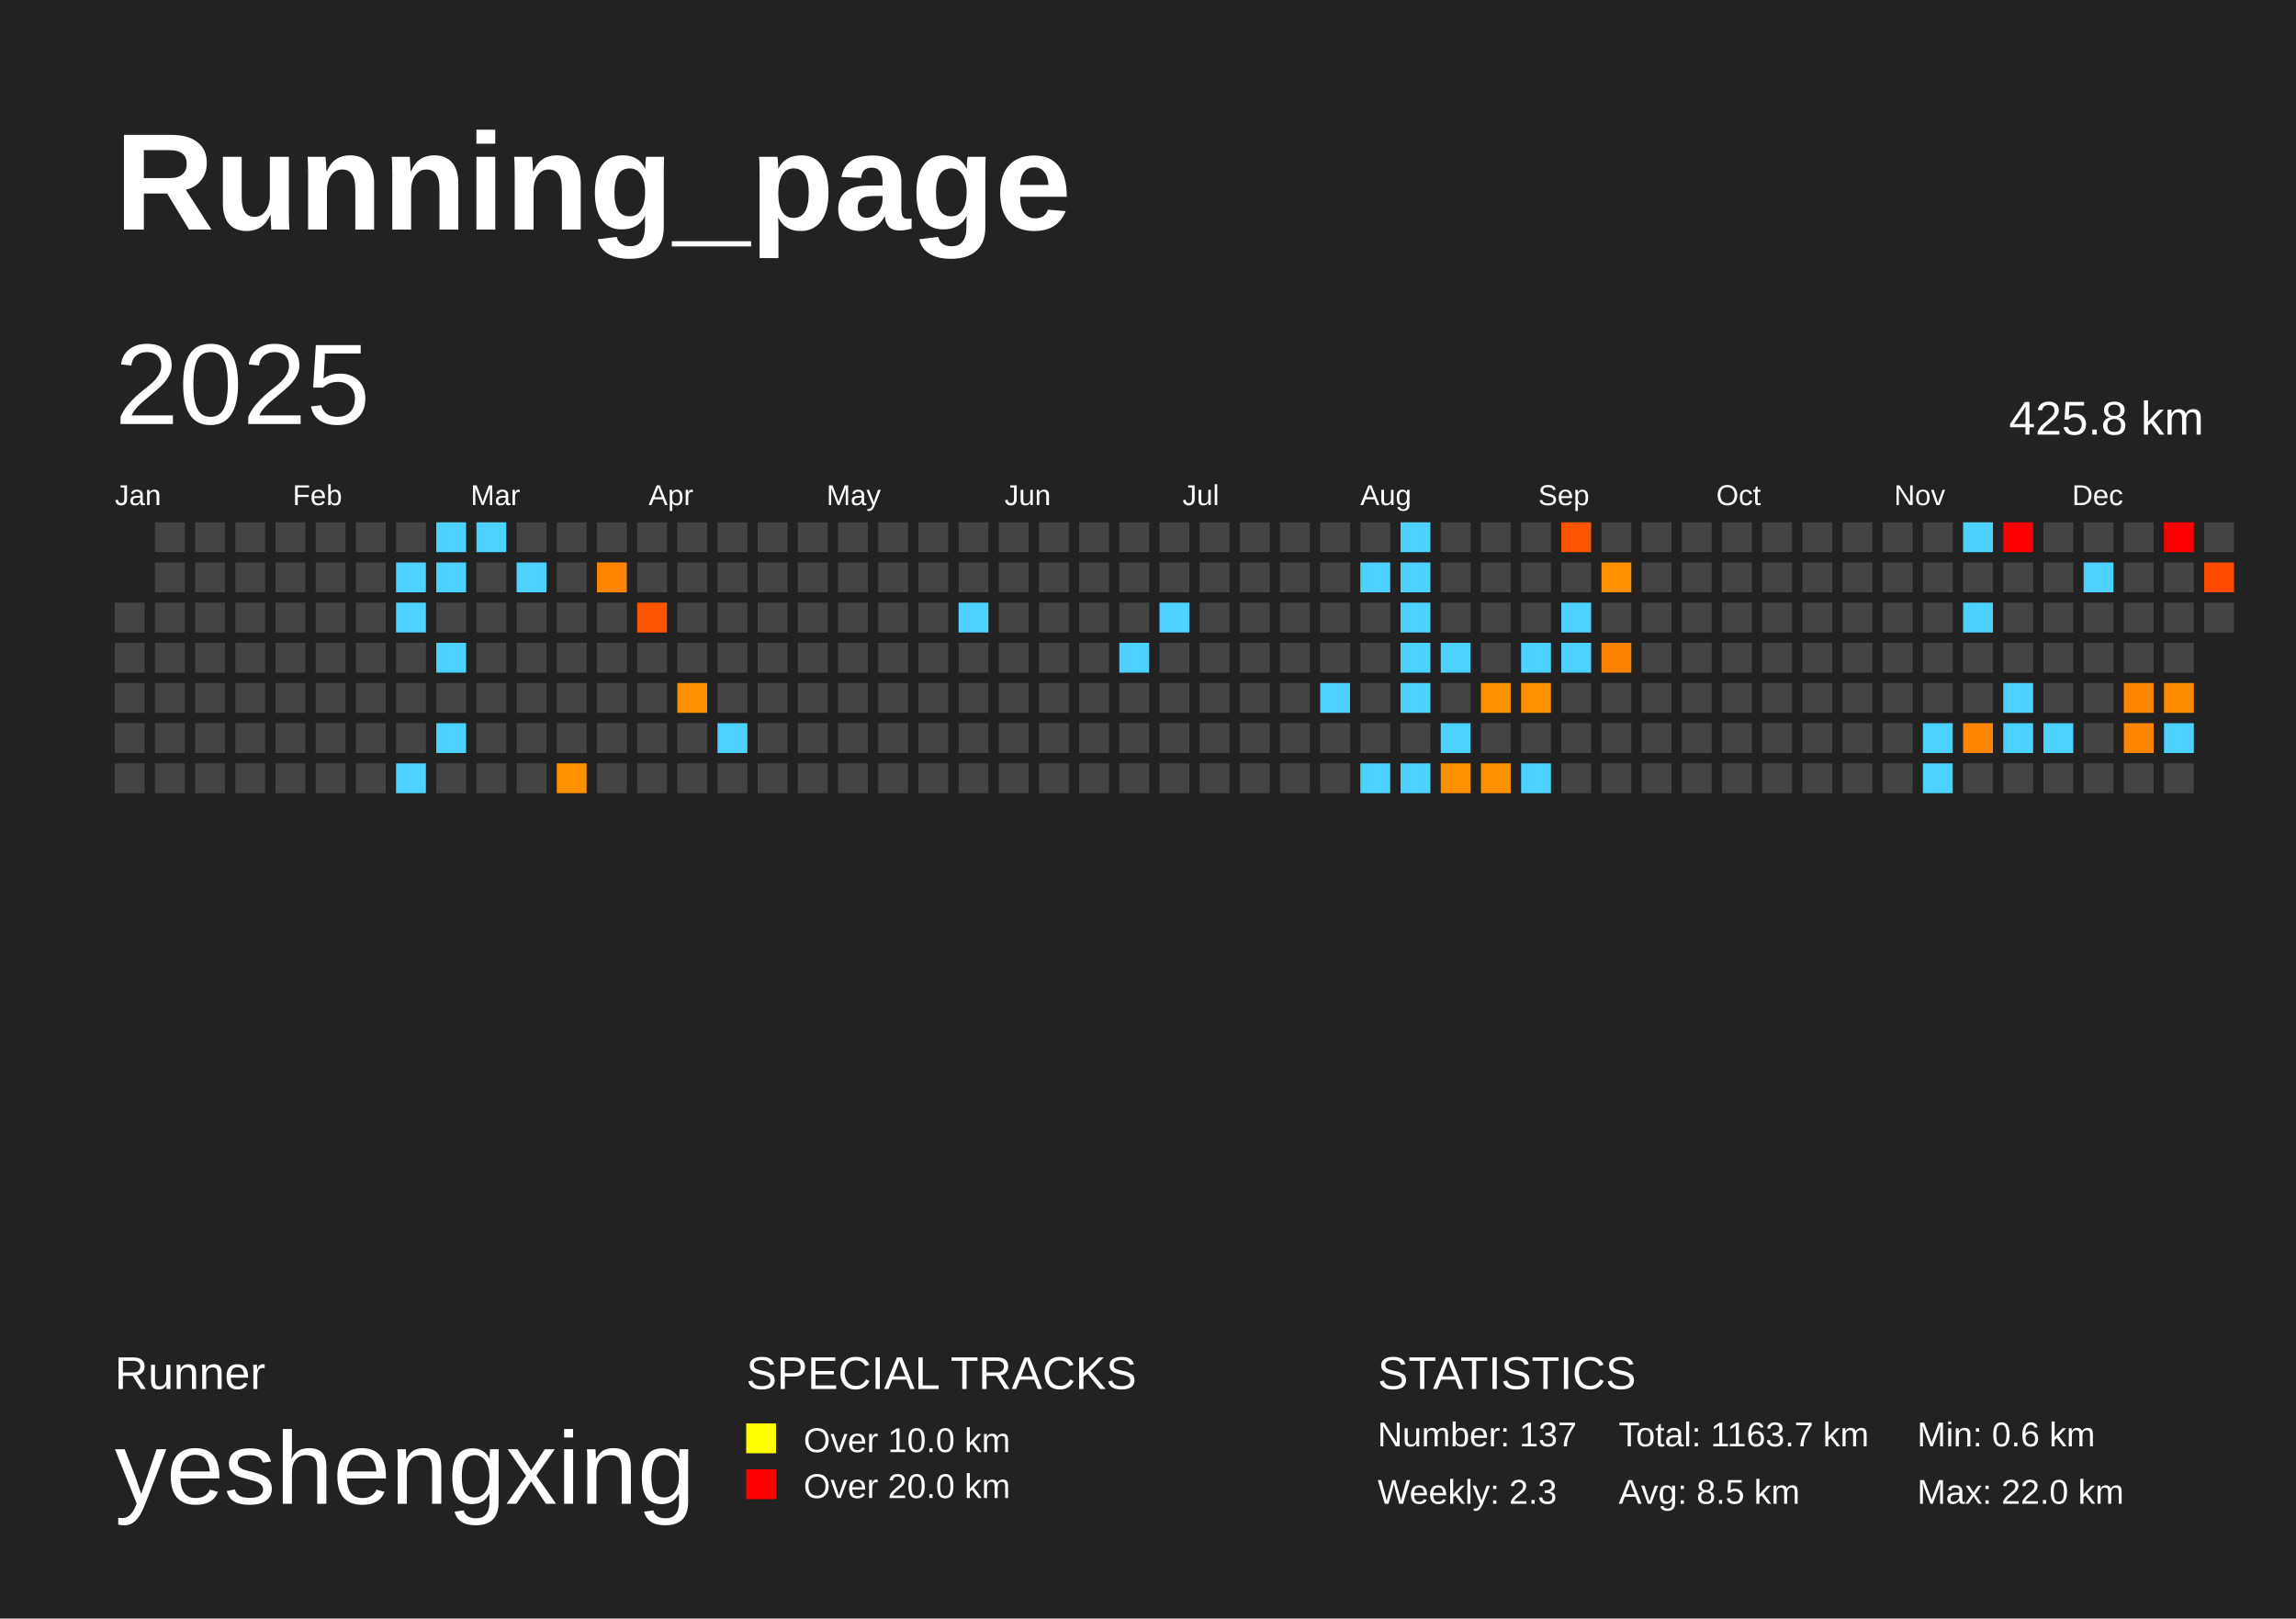
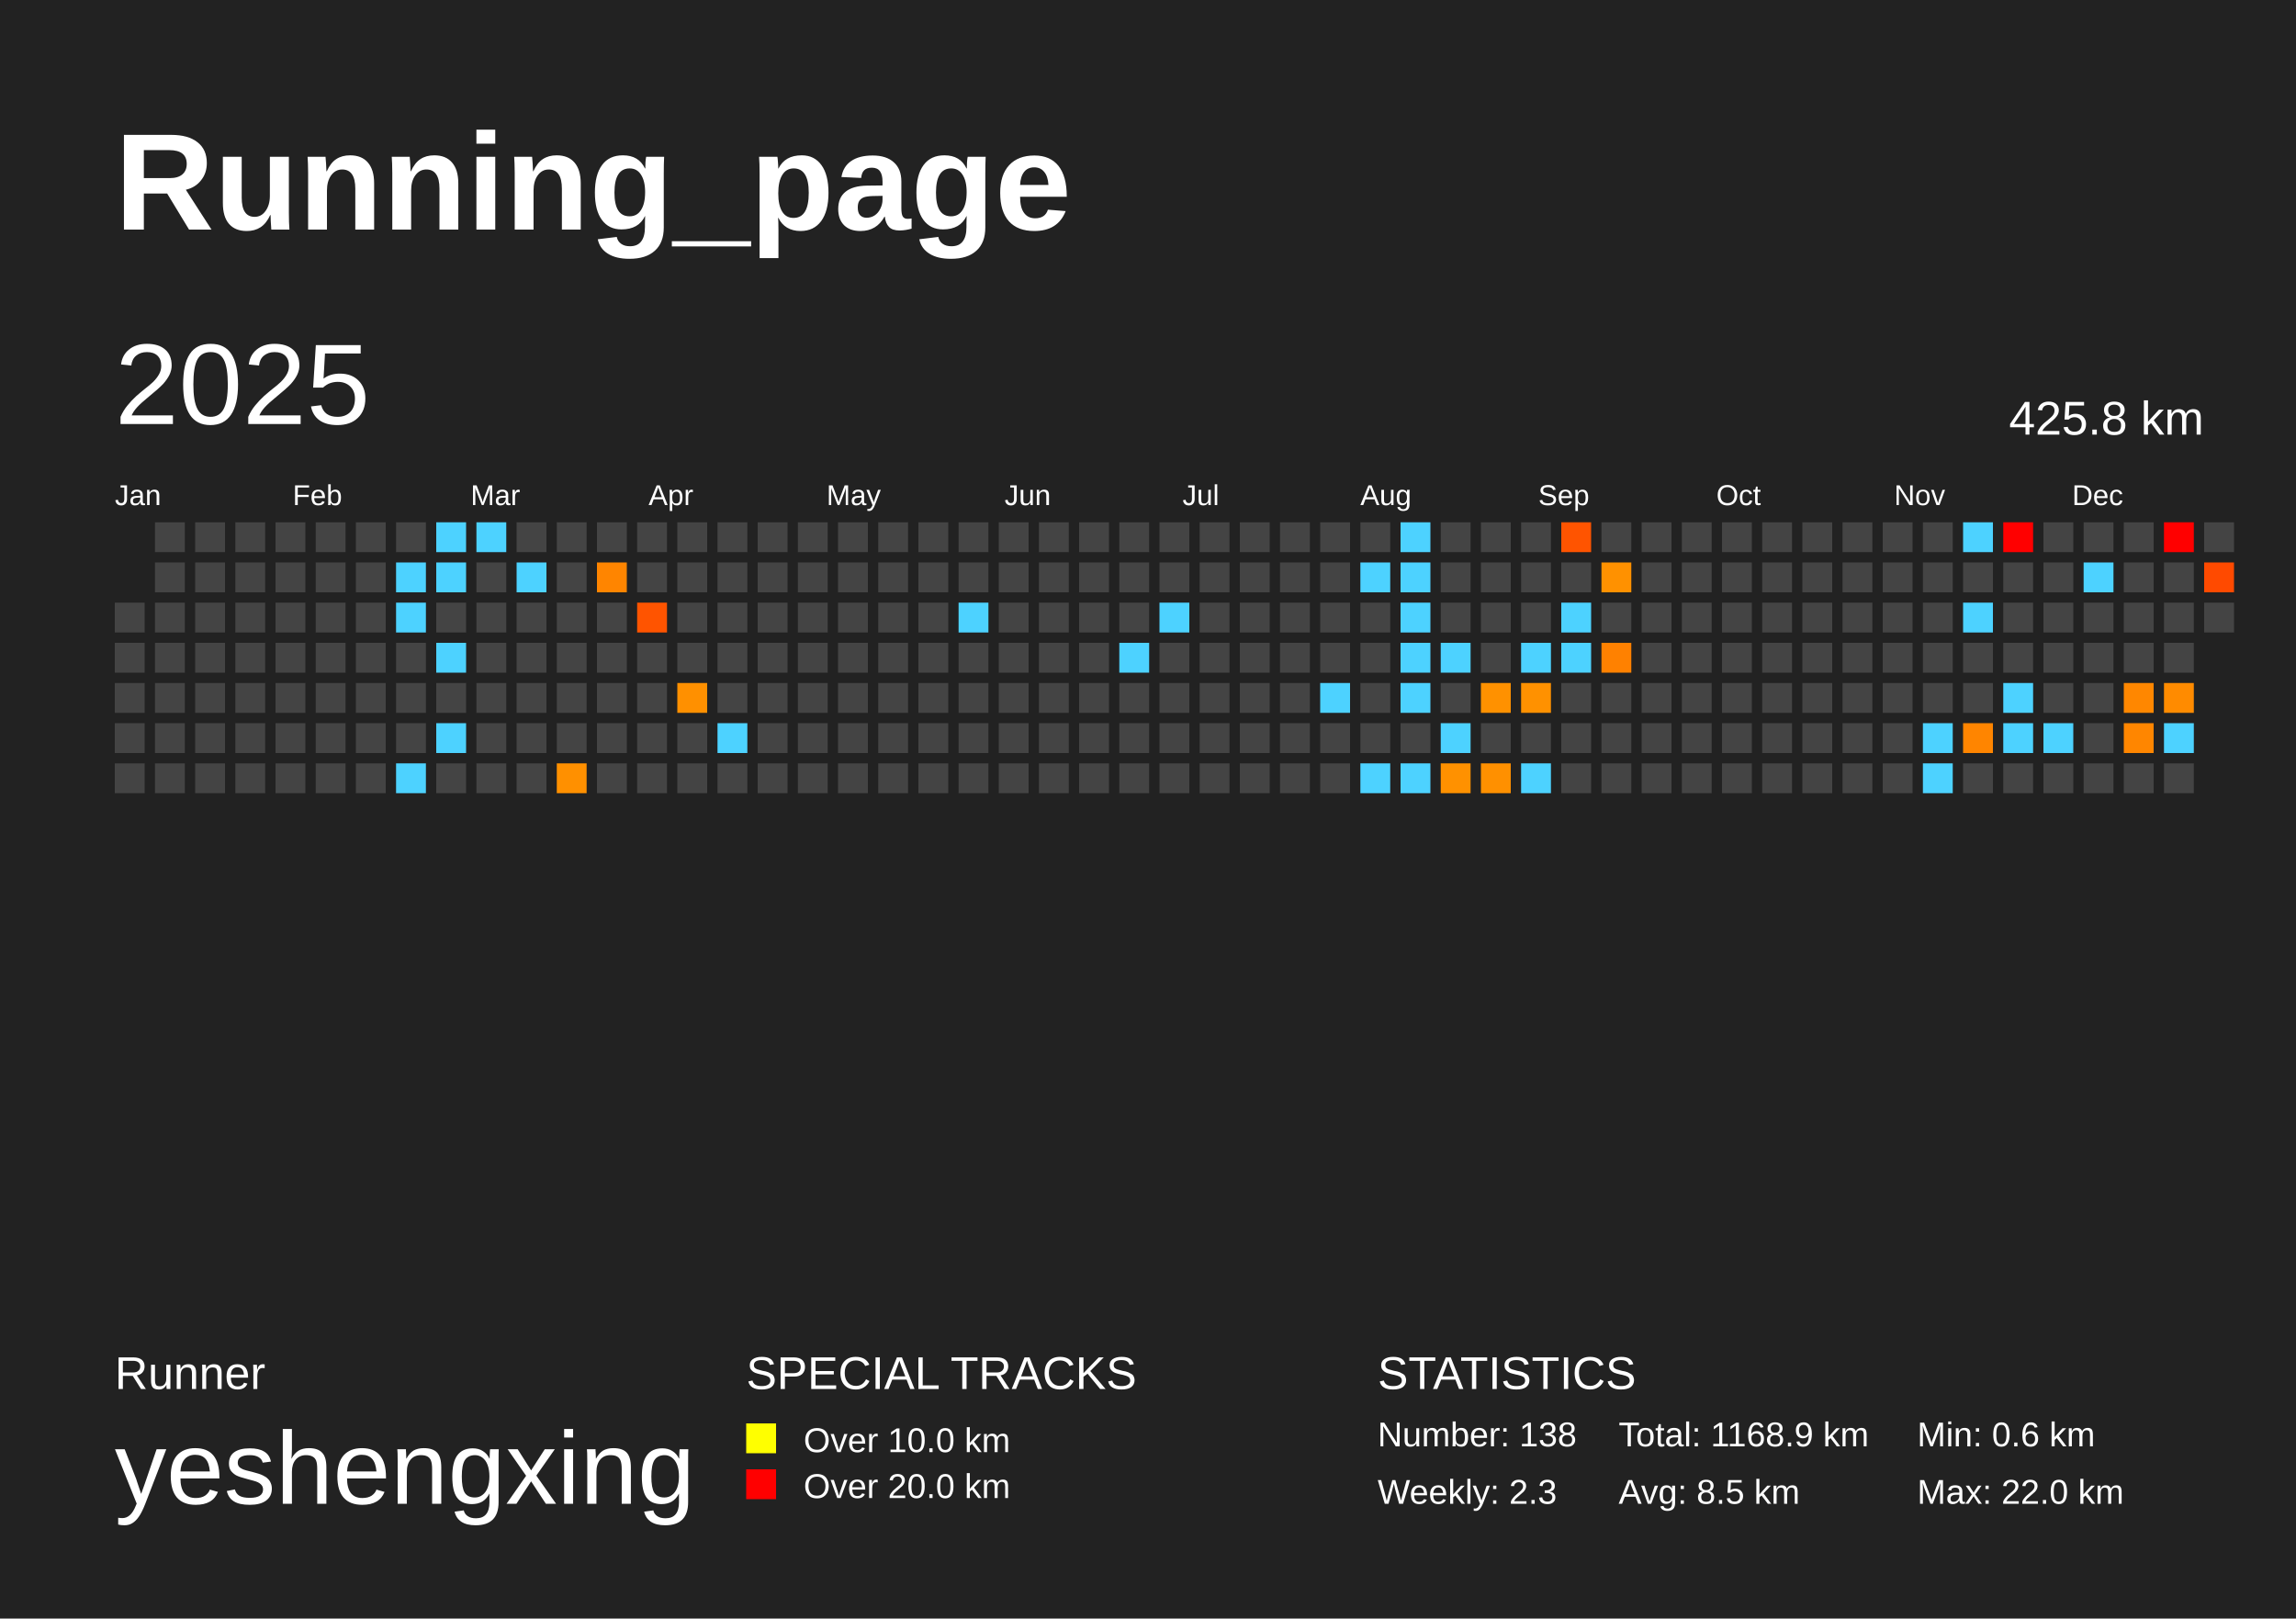
<svg xmlns="http://www.w3.org/2000/svg" baseProfile="full" height="141mm" version="1.1" viewBox="0,0,200,141" width="200mm">
  <defs />
  <rect fill="#222222" height="141" width="200" x="0" y="0" />
  <text fill="#FFFFFF" style="font-size:12px; font-family:Arial; font-weight:bold;" x="10" y="20">Running_page</text>
  <text fill="#FFFFFF" style="font-size:4px; font-family:Arial" x="10" y="121">Runner</text>
  <text fill="#FFFFFF" style="font-size:9px; font-family:Arial" x="10" y="131">yeshengxing</text>
  <text fill="#FFFFFF" style="font-size:4px; font-family:Arial" x="65" y="121">SPECIAL TRACKS</text>
  <rect fill="yellow" height="2.6" width="2.6" x="65" y="124" />
  <text fill="#FFFFFF" style="font-size:3px; font-family:Arial" x="70" y="126.5">Over 10.0 km</text>
  <rect fill="red" height="2.6" width="2.6" x="65" y="128" />
  <text fill="#FFFFFF" style="font-size:3px; font-family:Arial" x="70" y="130.5">Over 20.0 km</text>
  <text fill="#FFFFFF" style="font-size:4px; font-family:Arial" x="120" y="121">STATISTICS</text>
-   <text fill="#FFFFFF" style="font-size:3px; font-family:Arial" x="120" y="126">Number: 137</text>
+   <text fill="#FFFFFF" style="font-size:3px; font-family:Arial" x="120" y="126">Number: 138</text>
  <text fill="#FFFFFF" style="font-size:3px; font-family:Arial" x="120" y="131">Weekly: 2.3</text>
-   <text fill="#FFFFFF" style="font-size:3px; font-family:Arial" x="141" y="126">Total: 1163.7 km</text>
+   <text fill="#FFFFFF" style="font-size:3px; font-family:Arial" x="141" y="126">Total: 1168.9 km</text>
  <text fill="#FFFFFF" style="font-size:3px; font-family:Arial" x="141" y="131">Avg: 8.5 km</text>
  <text fill="#FFFFFF" style="font-size:3px; font-family:Arial" x="167" y="126">Min: 0.6 km</text>
  <text fill="#FFFFFF" style="font-size:3px; font-family:Arial" x="167" y="131">Max: 22.0 km</text>
  <text dominant-baseline="hanging" fill="#FFFFFF" style="font-size:10.0px; font-family:Arial;" x="10" y="30">2025</text>
  <text dominant-baseline="hanging" fill="#FFFFFF" style="font-size:4.125px; font-family:Arial;" x="175" y="35">425.8 km</text>
  <text fill="#FFFFFF" style="font-size:2.5px; font-family:Arial" x="10.0" y="44">Jan</text>
  <text fill="#FFFFFF" style="font-size:2.5px; font-family:Arial" x="25.5" y="44">Feb</text>
  <text fill="#FFFFFF" style="font-size:2.5px; font-family:Arial" x="41.0" y="44">Mar</text>
  <text fill="#FFFFFF" style="font-size:2.5px; font-family:Arial" x="56.5" y="44">Apr</text>
  <text fill="#FFFFFF" style="font-size:2.5px; font-family:Arial" x="72.0" y="44">May</text>
  <text fill="#FFFFFF" style="font-size:2.5px; font-family:Arial" x="87.5" y="44">Jun</text>
  <text fill="#FFFFFF" style="font-size:2.5px; font-family:Arial" x="103.0" y="44">Jul</text>
  <text fill="#FFFFFF" style="font-size:2.5px; font-family:Arial" x="118.5" y="44">Aug</text>
  <text fill="#FFFFFF" style="font-size:2.5px; font-family:Arial" x="134.0" y="44">Sep</text>
  <text fill="#FFFFFF" style="font-size:2.5px; font-family:Arial" x="149.5" y="44">Oct</text>
  <text fill="#FFFFFF" style="font-size:2.5px; font-family:Arial" x="165.0" y="44">Nov</text>
  <text fill="#FFFFFF" style="font-size:2.5px; font-family:Arial" x="180.5" y="44">Dec</text>
  <rect fill="#444444" height="2.6" width="2.6" x="10.0" y="52.5" />
  <rect fill="#444444" height="2.6" width="2.6" x="10.0" y="56.0" />
  <rect fill="#444444" height="2.6" width="2.6" x="10.0" y="59.5" />
  <rect fill="#444444" height="2.6" width="2.6" x="10.0" y="63.0" />
  <rect fill="#444444" height="2.6" width="2.6" x="10.0" y="66.5" />
  <rect fill="#444444" height="2.6" width="2.6" x="13.5" y="45.5" />
  <rect fill="#444444" height="2.6" width="2.6" x="13.5" y="49.0" />
  <rect fill="#444444" height="2.6" width="2.6" x="13.5" y="52.5" />
  <rect fill="#444444" height="2.6" width="2.6" x="13.5" y="56.0" />
  <rect fill="#444444" height="2.6" width="2.6" x="13.5" y="59.5" />
  <rect fill="#444444" height="2.6" width="2.6" x="13.5" y="63.0" />
  <rect fill="#444444" height="2.6" width="2.6" x="13.5" y="66.5" />
  <rect fill="#444444" height="2.6" width="2.6" x="17.0" y="45.5" />
  <rect fill="#444444" height="2.6" width="2.6" x="17.0" y="49.0" />
  <rect fill="#444444" height="2.6" width="2.6" x="17.0" y="52.5" />
  <rect fill="#444444" height="2.6" width="2.6" x="17.0" y="56.0" />
  <rect fill="#444444" height="2.6" width="2.6" x="17.0" y="59.5" />
  <rect fill="#444444" height="2.6" width="2.6" x="17.0" y="63.0" />
  <rect fill="#444444" height="2.6" width="2.6" x="17.0" y="66.5" />
  <rect fill="#444444" height="2.6" width="2.6" x="20.5" y="45.5" />
  <rect fill="#444444" height="2.6" width="2.6" x="20.5" y="49.0" />
  <rect fill="#444444" height="2.6" width="2.6" x="20.5" y="52.5" />
  <rect fill="#444444" height="2.6" width="2.6" x="20.5" y="56.0" />
  <rect fill="#444444" height="2.6" width="2.6" x="20.5" y="59.5" />
  <rect fill="#444444" height="2.6" width="2.6" x="20.5" y="63.0" />
  <rect fill="#444444" height="2.6" width="2.6" x="20.5" y="66.5" />
  <rect fill="#444444" height="2.6" width="2.6" x="24.0" y="45.5" />
  <rect fill="#444444" height="2.6" width="2.6" x="24.0" y="49.0" />
  <rect fill="#444444" height="2.6" width="2.6" x="24.0" y="52.5" />
  <rect fill="#444444" height="2.6" width="2.6" x="24.0" y="56.0" />
  <rect fill="#444444" height="2.6" width="2.6" x="24.0" y="59.5" />
  <rect fill="#444444" height="2.6" width="2.6" x="24.0" y="63.0" />
  <rect fill="#444444" height="2.6" width="2.6" x="24.0" y="66.5" />
  <rect fill="#444444" height="2.6" width="2.6" x="27.5" y="45.5" />
  <rect fill="#444444" height="2.6" width="2.6" x="27.5" y="49.0" />
  <rect fill="#444444" height="2.6" width="2.6" x="27.5" y="52.5" />
  <rect fill="#444444" height="2.6" width="2.6" x="27.5" y="56.0" />
  <rect fill="#444444" height="2.6" width="2.6" x="27.5" y="59.5" />
  <rect fill="#444444" height="2.6" width="2.6" x="27.5" y="63.0" />
  <rect fill="#444444" height="2.6" width="2.6" x="27.5" y="66.5" />
  <rect fill="#444444" height="2.6" width="2.6" x="31.0" y="45.5" />
  <rect fill="#444444" height="2.6" width="2.6" x="31.0" y="49.0" />
  <rect fill="#444444" height="2.6" width="2.6" x="31.0" y="52.5" />
  <rect fill="#444444" height="2.6" width="2.6" x="31.0" y="56.0" />
  <rect fill="#444444" height="2.6" width="2.6" x="31.0" y="59.5" />
  <rect fill="#444444" height="2.6" width="2.6" x="31.0" y="63.0" />
  <rect fill="#444444" height="2.6" width="2.6" x="31.0" y="66.5" />
  <rect fill="#444444" height="2.6" width="2.6" x="34.5" y="45.5" />
  <rect fill="#4dd2ff" height="2.6" width="2.6" x="34.5" y="49.0" />
  <rect fill="#4dd2ff" height="2.6" width="2.6" x="34.5" y="52.5" />
  <rect fill="#444444" height="2.6" width="2.6" x="34.5" y="56.0" />
  <rect fill="#444444" height="2.6" width="2.6" x="34.5" y="59.5" />
  <rect fill="#444444" height="2.6" width="2.6" x="34.5" y="63.0" />
  <rect fill="#4dd2ff" height="2.6" width="2.6" x="34.5" y="66.5" />
  <rect fill="#4dd2ff" height="2.6" width="2.6" x="38.0" y="45.5" />
  <rect fill="#4dd2ff" height="2.6" width="2.6" x="38.0" y="49.0" />
  <rect fill="#444444" height="2.6" width="2.6" x="38.0" y="52.5" />
  <rect fill="#4dd2ff" height="2.6" width="2.6" x="38.0" y="56.0" />
  <rect fill="#444444" height="2.6" width="2.6" x="38.0" y="59.5" />
  <rect fill="#4dd2ff" height="2.6" width="2.6" x="38.0" y="63.0" />
  <rect fill="#444444" height="2.6" width="2.6" x="38.0" y="66.5" />
  <rect fill="#4dd2ff" height="2.6" width="2.6" x="41.5" y="45.5" />
  <rect fill="#444444" height="2.6" width="2.6" x="41.5" y="49.0" />
  <rect fill="#444444" height="2.6" width="2.6" x="41.5" y="52.5" />
  <rect fill="#444444" height="2.6" width="2.6" x="41.5" y="56.0" />
  <rect fill="#444444" height="2.6" width="2.6" x="41.5" y="59.5" />
  <rect fill="#444444" height="2.6" width="2.6" x="41.5" y="63.0" />
  <rect fill="#444444" height="2.6" width="2.6" x="41.5" y="66.5" />
  <rect fill="#444444" height="2.6" width="2.6" x="45.0" y="45.5" />
  <rect fill="#4dd2ff" height="2.6" width="2.6" x="45.0" y="49.0" />
  <rect fill="#444444" height="2.6" width="2.6" x="45.0" y="52.5" />
  <rect fill="#444444" height="2.6" width="2.6" x="45.0" y="56.0" />
  <rect fill="#444444" height="2.6" width="2.6" x="45.0" y="59.5" />
  <rect fill="#444444" height="2.6" width="2.6" x="45.0" y="63.0" />
  <rect fill="#444444" height="2.6" width="2.6" x="45.0" y="66.5" />
  <rect fill="#444444" height="2.6" width="2.6" x="48.5" y="45.5" />
  <rect fill="#444444" height="2.6" width="2.6" x="48.5" y="49.0" />
  <rect fill="#444444" height="2.6" width="2.6" x="48.5" y="52.5" />
  <rect fill="#444444" height="2.6" width="2.6" x="48.5" y="56.0" />
  <rect fill="#444444" height="2.6" width="2.6" x="48.5" y="59.5" />
  <rect fill="#444444" height="2.6" width="2.6" x="48.5" y="63.0" />
  <rect fill="#ff9000" height="2.6" width="2.6" x="48.5" y="66.5" />
  <rect fill="#444444" height="2.6" width="2.6" x="52.0" y="45.5" />
  <rect fill="#ff8500" height="2.6" width="2.6" x="52.0" y="49.0" />
  <rect fill="#444444" height="2.6" width="2.6" x="52.0" y="52.5" />
  <rect fill="#444444" height="2.6" width="2.6" x="52.0" y="56.0" />
  <rect fill="#444444" height="2.6" width="2.6" x="52.0" y="59.5" />
  <rect fill="#444444" height="2.6" width="2.6" x="52.0" y="63.0" />
  <rect fill="#444444" height="2.6" width="2.6" x="52.0" y="66.5" />
  <rect fill="#444444" height="2.6" width="2.6" x="55.5" y="45.5" />
  <rect fill="#444444" height="2.6" width="2.6" x="55.5" y="49.0" />
  <rect fill="#ff5400" height="2.6" width="2.6" x="55.5" y="52.5" />
  <rect fill="#444444" height="2.6" width="2.6" x="55.5" y="56.0" />
  <rect fill="#444444" height="2.6" width="2.6" x="55.5" y="59.5" />
  <rect fill="#444444" height="2.6" width="2.6" x="55.5" y="63.0" />
  <rect fill="#444444" height="2.6" width="2.6" x="55.5" y="66.5" />
  <rect fill="#444444" height="2.6" width="2.6" x="59.0" y="45.5" />
  <rect fill="#444444" height="2.6" width="2.6" x="59.0" y="49.0" />
  <rect fill="#444444" height="2.6" width="2.6" x="59.0" y="52.5" />
  <rect fill="#444444" height="2.6" width="2.6" x="59.0" y="56.0" />
  <rect fill="#ff9000" height="2.6" width="2.6" x="59.0" y="59.5" />
  <rect fill="#444444" height="2.6" width="2.6" x="59.0" y="63.0" />
  <rect fill="#444444" height="2.6" width="2.6" x="59.0" y="66.5" />
  <rect fill="#444444" height="2.6" width="2.6" x="62.5" y="45.5" />
  <rect fill="#444444" height="2.6" width="2.6" x="62.5" y="49.0" />
  <rect fill="#444444" height="2.6" width="2.6" x="62.5" y="52.5" />
  <rect fill="#444444" height="2.6" width="2.6" x="62.5" y="56.0" />
  <rect fill="#444444" height="2.6" width="2.6" x="62.5" y="59.5" />
  <rect fill="#4dd2ff" height="2.6" width="2.6" x="62.5" y="63.0" />
  <rect fill="#444444" height="2.6" width="2.6" x="62.5" y="66.5" />
  <rect fill="#444444" height="2.6" width="2.6" x="66.0" y="45.5" />
  <rect fill="#444444" height="2.6" width="2.6" x="66.0" y="49.0" />
  <rect fill="#444444" height="2.6" width="2.6" x="66.0" y="52.5" />
  <rect fill="#444444" height="2.6" width="2.6" x="66.0" y="56.0" />
  <rect fill="#444444" height="2.6" width="2.6" x="66.0" y="59.5" />
  <rect fill="#444444" height="2.6" width="2.6" x="66.0" y="63.0" />
  <rect fill="#444444" height="2.6" width="2.6" x="66.0" y="66.5" />
  <rect fill="#444444" height="2.6" width="2.6" x="69.5" y="45.5" />
  <rect fill="#444444" height="2.6" width="2.6" x="69.5" y="49.0" />
  <rect fill="#444444" height="2.6" width="2.6" x="69.5" y="52.5" />
  <rect fill="#444444" height="2.6" width="2.6" x="69.5" y="56.0" />
  <rect fill="#444444" height="2.6" width="2.6" x="69.5" y="59.5" />
  <rect fill="#444444" height="2.6" width="2.6" x="69.5" y="63.0" />
  <rect fill="#444444" height="2.6" width="2.6" x="69.5" y="66.5" />
  <rect fill="#444444" height="2.6" width="2.6" x="73.0" y="45.5" />
  <rect fill="#444444" height="2.6" width="2.6" x="73.0" y="49.0" />
  <rect fill="#444444" height="2.6" width="2.6" x="73.0" y="52.5" />
  <rect fill="#444444" height="2.6" width="2.6" x="73.0" y="56.0" />
  <rect fill="#444444" height="2.6" width="2.6" x="73.0" y="59.5" />
  <rect fill="#444444" height="2.6" width="2.6" x="73.0" y="63.0" />
  <rect fill="#444444" height="2.6" width="2.6" x="73.0" y="66.5" />
  <rect fill="#444444" height="2.6" width="2.6" x="76.5" y="45.5" />
  <rect fill="#444444" height="2.6" width="2.6" x="76.5" y="49.0" />
  <rect fill="#444444" height="2.6" width="2.6" x="76.5" y="52.5" />
  <rect fill="#444444" height="2.6" width="2.6" x="76.5" y="56.0" />
  <rect fill="#444444" height="2.6" width="2.6" x="76.5" y="59.5" />
  <rect fill="#444444" height="2.6" width="2.6" x="76.5" y="63.0" />
  <rect fill="#444444" height="2.6" width="2.6" x="76.5" y="66.5" />
  <rect fill="#444444" height="2.6" width="2.6" x="80.0" y="45.5" />
  <rect fill="#444444" height="2.6" width="2.6" x="80.0" y="49.0" />
  <rect fill="#444444" height="2.6" width="2.6" x="80.0" y="52.5" />
  <rect fill="#444444" height="2.6" width="2.6" x="80.0" y="56.0" />
  <rect fill="#444444" height="2.6" width="2.6" x="80.0" y="59.5" />
  <rect fill="#444444" height="2.6" width="2.6" x="80.0" y="63.0" />
  <rect fill="#444444" height="2.6" width="2.6" x="80.0" y="66.5" />
  <rect fill="#444444" height="2.6" width="2.6" x="83.5" y="45.5" />
  <rect fill="#444444" height="2.6" width="2.6" x="83.5" y="49.0" />
  <rect fill="#4dd2ff" height="2.6" width="2.6" x="83.5" y="52.5" />
  <rect fill="#444444" height="2.6" width="2.6" x="83.5" y="56.0" />
  <rect fill="#444444" height="2.6" width="2.6" x="83.5" y="59.5" />
  <rect fill="#444444" height="2.6" width="2.6" x="83.5" y="63.0" />
  <rect fill="#444444" height="2.6" width="2.6" x="83.5" y="66.5" />
  <rect fill="#444444" height="2.6" width="2.6" x="87.0" y="45.5" />
  <rect fill="#444444" height="2.6" width="2.6" x="87.0" y="49.0" />
  <rect fill="#444444" height="2.6" width="2.6" x="87.0" y="52.5" />
  <rect fill="#444444" height="2.6" width="2.6" x="87.0" y="56.0" />
  <rect fill="#444444" height="2.6" width="2.6" x="87.0" y="59.5" />
  <rect fill="#444444" height="2.6" width="2.6" x="87.0" y="63.0" />
  <rect fill="#444444" height="2.6" width="2.6" x="87.0" y="66.5" />
  <rect fill="#444444" height="2.6" width="2.6" x="90.5" y="45.5" />
  <rect fill="#444444" height="2.6" width="2.6" x="90.5" y="49.0" />
  <rect fill="#444444" height="2.6" width="2.6" x="90.5" y="52.5" />
  <rect fill="#444444" height="2.6" width="2.6" x="90.5" y="56.0" />
  <rect fill="#444444" height="2.6" width="2.6" x="90.5" y="59.5" />
  <rect fill="#444444" height="2.6" width="2.6" x="90.5" y="63.0" />
  <rect fill="#444444" height="2.6" width="2.6" x="90.5" y="66.5" />
  <rect fill="#444444" height="2.6" width="2.6" x="94.0" y="45.5" />
  <rect fill="#444444" height="2.6" width="2.6" x="94.0" y="49.0" />
  <rect fill="#444444" height="2.6" width="2.6" x="94.0" y="52.5" />
  <rect fill="#444444" height="2.6" width="2.6" x="94.0" y="56.0" />
  <rect fill="#444444" height="2.6" width="2.6" x="94.0" y="59.5" />
  <rect fill="#444444" height="2.6" width="2.6" x="94.0" y="63.0" />
  <rect fill="#444444" height="2.6" width="2.6" x="94.0" y="66.5" />
  <rect fill="#444444" height="2.6" width="2.6" x="97.5" y="45.5" />
  <rect fill="#444444" height="2.6" width="2.6" x="97.5" y="49.0" />
  <rect fill="#444444" height="2.6" width="2.6" x="97.5" y="52.5" />
  <rect fill="#4dd2ff" height="2.6" width="2.6" x="97.5" y="56.0" />
  <rect fill="#444444" height="2.6" width="2.6" x="97.5" y="59.5" />
  <rect fill="#444444" height="2.6" width="2.6" x="97.5" y="63.0" />
  <rect fill="#444444" height="2.6" width="2.6" x="97.5" y="66.5" />
  <rect fill="#444444" height="2.6" width="2.6" x="101.0" y="45.5" />
  <rect fill="#444444" height="2.6" width="2.6" x="101.0" y="49.0" />
  <rect fill="#4dd2ff" height="2.6" width="2.6" x="101.0" y="52.5" />
  <rect fill="#444444" height="2.6" width="2.6" x="101.0" y="56.0" />
  <rect fill="#444444" height="2.6" width="2.6" x="101.0" y="59.5" />
  <rect fill="#444444" height="2.6" width="2.6" x="101.0" y="63.0" />
  <rect fill="#444444" height="2.6" width="2.6" x="101.0" y="66.5" />
  <rect fill="#444444" height="2.6" width="2.6" x="104.5" y="45.5" />
  <rect fill="#444444" height="2.6" width="2.6" x="104.5" y="49.0" />
  <rect fill="#444444" height="2.6" width="2.6" x="104.5" y="52.5" />
  <rect fill="#444444" height="2.6" width="2.6" x="104.5" y="56.0" />
  <rect fill="#444444" height="2.6" width="2.6" x="104.5" y="59.5" />
  <rect fill="#444444" height="2.6" width="2.6" x="104.5" y="63.0" />
  <rect fill="#444444" height="2.6" width="2.6" x="104.5" y="66.5" />
  <rect fill="#444444" height="2.6" width="2.6" x="108.0" y="45.5" />
  <rect fill="#444444" height="2.6" width="2.6" x="108.0" y="49.0" />
  <rect fill="#444444" height="2.6" width="2.6" x="108.0" y="52.5" />
  <rect fill="#444444" height="2.6" width="2.6" x="108.0" y="56.0" />
  <rect fill="#444444" height="2.6" width="2.6" x="108.0" y="59.5" />
  <rect fill="#444444" height="2.6" width="2.6" x="108.0" y="63.0" />
  <rect fill="#444444" height="2.6" width="2.6" x="108.0" y="66.5" />
  <rect fill="#444444" height="2.6" width="2.6" x="111.5" y="45.5" />
  <rect fill="#444444" height="2.6" width="2.6" x="111.5" y="49.0" />
  <rect fill="#444444" height="2.6" width="2.6" x="111.5" y="52.5" />
  <rect fill="#444444" height="2.6" width="2.6" x="111.5" y="56.0" />
  <rect fill="#444444" height="2.6" width="2.6" x="111.5" y="59.5" />
  <rect fill="#444444" height="2.6" width="2.6" x="111.5" y="63.0" />
  <rect fill="#444444" height="2.6" width="2.6" x="111.5" y="66.5" />
  <rect fill="#444444" height="2.6" width="2.6" x="115.0" y="45.5" />
  <rect fill="#444444" height="2.6" width="2.6" x="115.0" y="49.0" />
  <rect fill="#444444" height="2.6" width="2.6" x="115.0" y="52.5" />
  <rect fill="#444444" height="2.6" width="2.6" x="115.0" y="56.0" />
  <rect fill="#4dd2ff" height="2.6" width="2.6" x="115.0" y="59.5" />
  <rect fill="#444444" height="2.6" width="2.6" x="115.0" y="63.0" />
  <rect fill="#444444" height="2.6" width="2.6" x="115.0" y="66.5" />
  <rect fill="#444444" height="2.6" width="2.6" x="118.5" y="45.5" />
  <rect fill="#4dd2ff" height="2.6" width="2.6" x="118.5" y="49.0" />
  <rect fill="#444444" height="2.6" width="2.6" x="118.5" y="52.5" />
  <rect fill="#444444" height="2.6" width="2.6" x="118.5" y="56.0" />
  <rect fill="#444444" height="2.6" width="2.6" x="118.5" y="59.5" />
  <rect fill="#444444" height="2.6" width="2.6" x="118.5" y="63.0" />
  <rect fill="#4dd2ff" height="2.6" width="2.6" x="118.5" y="66.5" />
  <rect fill="#4dd2ff" height="2.6" width="2.6" x="122.0" y="45.5" />
  <rect fill="#4dd2ff" height="2.6" width="2.6" x="122.0" y="49.0" />
  <rect fill="#4dd2ff" height="2.6" width="2.6" x="122.0" y="52.5" />
  <rect fill="#4dd2ff" height="2.6" width="2.6" x="122.0" y="56.0" />
  <rect fill="#4dd2ff" height="2.6" width="2.6" x="122.0" y="59.5" />
  <rect fill="#444444" height="2.6" width="2.6" x="122.0" y="63.0" />
  <rect fill="#4dd2ff" height="2.6" width="2.6" x="122.0" y="66.5" />
  <rect fill="#444444" height="2.6" width="2.6" x="125.5" y="45.5" />
  <rect fill="#444444" height="2.6" width="2.6" x="125.5" y="49.0" />
  <rect fill="#444444" height="2.6" width="2.6" x="125.5" y="52.5" />
  <rect fill="#4dd2ff" height="2.6" width="2.6" x="125.5" y="56.0" />
  <rect fill="#444444" height="2.6" width="2.6" x="125.5" y="59.5" />
  <rect fill="#4dd2ff" height="2.6" width="2.6" x="125.5" y="63.0" />
  <rect fill="#ff9100" height="2.6" width="2.6" x="125.5" y="66.5" />
  <rect fill="#444444" height="2.6" width="2.6" x="129.0" y="45.5" />
  <rect fill="#444444" height="2.6" width="2.6" x="129.0" y="49.0" />
  <rect fill="#444444" height="2.6" width="2.6" x="129.0" y="52.5" />
  <rect fill="#444444" height="2.6" width="2.6" x="129.0" y="56.0" />
  <rect fill="#ff9100" height="2.6" width="2.6" x="129.0" y="59.5" />
  <rect fill="#444444" height="2.6" width="2.6" x="129.0" y="63.0" />
  <rect fill="#ff9000" height="2.6" width="2.6" x="129.0" y="66.5" />
  <rect fill="#444444" height="2.6" width="2.6" x="132.5" y="45.5" />
  <rect fill="#444444" height="2.6" width="2.6" x="132.5" y="49.0" />
  <rect fill="#444444" height="2.6" width="2.6" x="132.5" y="52.5" />
  <rect fill="#4dd2ff" height="2.6" width="2.6" x="132.5" y="56.0" />
  <rect fill="#ff9100" height="2.6" width="2.6" x="132.5" y="59.5" />
  <rect fill="#444444" height="2.6" width="2.6" x="132.5" y="63.0" />
  <rect fill="#4dd2ff" height="2.6" width="2.6" x="132.5" y="66.5" />
  <rect fill="#ff5400" height="2.6" width="2.6" x="136.0" y="45.5" />
  <rect fill="#444444" height="2.6" width="2.6" x="136.0" y="49.0" />
  <rect fill="#4dd2ff" height="2.6" width="2.6" x="136.0" y="52.5" />
  <rect fill="#4dd2ff" height="2.6" width="2.6" x="136.0" y="56.0" />
  <rect fill="#444444" height="2.6" width="2.6" x="136.0" y="59.5" />
  <rect fill="#444444" height="2.6" width="2.6" x="136.0" y="63.0" />
  <rect fill="#444444" height="2.6" width="2.6" x="136.0" y="66.5" />
  <rect fill="#444444" height="2.6" width="2.6" x="139.5" y="45.5" />
  <rect fill="#ff9100" height="2.6" width="2.6" x="139.5" y="49.0" />
  <rect fill="#444444" height="2.6" width="2.6" x="139.5" y="52.5" />
  <rect fill="#ff8100" height="2.6" width="2.6" x="139.5" y="56.0" />
  <rect fill="#444444" height="2.6" width="2.6" x="139.5" y="59.5" />
  <rect fill="#444444" height="2.6" width="2.6" x="139.5" y="63.0" />
  <rect fill="#444444" height="2.6" width="2.6" x="139.5" y="66.5" />
  <rect fill="#444444" height="2.6" width="2.6" x="143.0" y="45.5" />
  <rect fill="#444444" height="2.6" width="2.6" x="143.0" y="49.0" />
  <rect fill="#444444" height="2.6" width="2.6" x="143.0" y="52.5" />
  <rect fill="#444444" height="2.6" width="2.6" x="143.0" y="56.0" />
  <rect fill="#444444" height="2.6" width="2.6" x="143.0" y="59.5" />
  <rect fill="#444444" height="2.6" width="2.6" x="143.0" y="63.0" />
  <rect fill="#444444" height="2.6" width="2.6" x="143.0" y="66.5" />
  <rect fill="#444444" height="2.6" width="2.6" x="146.5" y="45.5" />
  <rect fill="#444444" height="2.6" width="2.6" x="146.5" y="49.0" />
  <rect fill="#444444" height="2.6" width="2.6" x="146.5" y="52.5" />
  <rect fill="#444444" height="2.6" width="2.6" x="146.5" y="56.0" />
  <rect fill="#444444" height="2.6" width="2.6" x="146.5" y="59.5" />
  <rect fill="#444444" height="2.6" width="2.6" x="146.5" y="63.0" />
  <rect fill="#444444" height="2.6" width="2.6" x="146.5" y="66.5" />
  <rect fill="#444444" height="2.6" width="2.6" x="150.0" y="45.5" />
  <rect fill="#444444" height="2.6" width="2.6" x="150.0" y="49.0" />
  <rect fill="#444444" height="2.6" width="2.6" x="150.0" y="52.5" />
  <rect fill="#444444" height="2.6" width="2.6" x="150.0" y="56.0" />
  <rect fill="#444444" height="2.6" width="2.6" x="150.0" y="59.5" />
  <rect fill="#444444" height="2.6" width="2.6" x="150.0" y="63.0" />
  <rect fill="#444444" height="2.6" width="2.6" x="150.0" y="66.5" />
  <rect fill="#444444" height="2.6" width="2.6" x="153.5" y="45.5" />
  <rect fill="#444444" height="2.6" width="2.6" x="153.5" y="49.0" />
  <rect fill="#444444" height="2.6" width="2.6" x="153.5" y="52.5" />
  <rect fill="#444444" height="2.6" width="2.6" x="153.5" y="56.0" />
  <rect fill="#444444" height="2.6" width="2.6" x="153.5" y="59.5" />
  <rect fill="#444444" height="2.6" width="2.6" x="153.5" y="63.0" />
  <rect fill="#444444" height="2.6" width="2.6" x="153.5" y="66.5" />
  <rect fill="#444444" height="2.6" width="2.6" x="157.0" y="45.5" />
  <rect fill="#444444" height="2.6" width="2.6" x="157.0" y="49.0" />
  <rect fill="#444444" height="2.6" width="2.6" x="157.0" y="52.5" />
  <rect fill="#444444" height="2.6" width="2.6" x="157.0" y="56.0" />
  <rect fill="#444444" height="2.6" width="2.6" x="157.0" y="59.5" />
  <rect fill="#444444" height="2.6" width="2.6" x="157.0" y="63.0" />
  <rect fill="#444444" height="2.6" width="2.6" x="157.0" y="66.5" />
  <rect fill="#444444" height="2.6" width="2.6" x="160.5" y="45.5" />
  <rect fill="#444444" height="2.6" width="2.6" x="160.5" y="49.0" />
  <rect fill="#444444" height="2.6" width="2.6" x="160.5" y="52.5" />
  <rect fill="#444444" height="2.6" width="2.6" x="160.5" y="56.0" />
  <rect fill="#444444" height="2.6" width="2.6" x="160.5" y="59.5" />
  <rect fill="#444444" height="2.6" width="2.6" x="160.5" y="63.0" />
  <rect fill="#444444" height="2.6" width="2.6" x="160.5" y="66.5" />
  <rect fill="#444444" height="2.6" width="2.6" x="164.0" y="45.5" />
  <rect fill="#444444" height="2.6" width="2.6" x="164.0" y="49.0" />
  <rect fill="#444444" height="2.6" width="2.6" x="164.0" y="52.5" />
  <rect fill="#444444" height="2.6" width="2.6" x="164.0" y="56.0" />
  <rect fill="#444444" height="2.6" width="2.6" x="164.0" y="59.5" />
  <rect fill="#444444" height="2.6" width="2.6" x="164.0" y="63.0" />
  <rect fill="#444444" height="2.6" width="2.6" x="164.0" y="66.5" />
  <rect fill="#444444" height="2.6" width="2.6" x="167.5" y="45.5" />
  <rect fill="#444444" height="2.6" width="2.6" x="167.5" y="49.0" />
  <rect fill="#444444" height="2.6" width="2.6" x="167.5" y="52.5" />
  <rect fill="#444444" height="2.6" width="2.6" x="167.5" y="56.0" />
  <rect fill="#444444" height="2.6" width="2.6" x="167.5" y="59.5" />
  <rect fill="#4dd2ff" height="2.6" width="2.6" x="167.5" y="63.0" />
  <rect fill="#4dd2ff" height="2.6" width="2.6" x="167.5" y="66.5" />
  <rect fill="#4dd2ff" height="2.6" width="2.6" x="171.0" y="45.5" />
  <rect fill="#444444" height="2.6" width="2.6" x="171.0" y="49.0" />
  <rect fill="#4dd2ff" height="2.6" width="2.6" x="171.0" y="52.5" />
  <rect fill="#444444" height="2.6" width="2.6" x="171.0" y="56.0" />
  <rect fill="#444444" height="2.6" width="2.6" x="171.0" y="59.5" />
  <rect fill="#ff8500" height="2.6" width="2.6" x="171.0" y="63.0" />
  <rect fill="#444444" height="2.6" width="2.6" x="171.0" y="66.5" />
  <rect fill="red" height="2.6" width="2.6" x="174.5" y="45.5" />
  <rect fill="#444444" height="2.6" width="2.6" x="174.5" y="49.0" />
  <rect fill="#444444" height="2.6" width="2.6" x="174.5" y="52.5" />
  <rect fill="#444444" height="2.6" width="2.6" x="174.5" y="56.0" />
  <rect fill="#4dd2ff" height="2.6" width="2.6" x="174.5" y="59.5" />
  <rect fill="#4dd2ff" height="2.6" width="2.6" x="174.5" y="63.0" />
  <rect fill="#444444" height="2.6" width="2.6" x="174.5" y="66.5" />
  <rect fill="#444444" height="2.6" width="2.6" x="178.0" y="45.5" />
  <rect fill="#444444" height="2.6" width="2.6" x="178.0" y="49.0" />
  <rect fill="#444444" height="2.6" width="2.6" x="178.0" y="52.5" />
  <rect fill="#444444" height="2.6" width="2.6" x="178.0" y="56.0" />
  <rect fill="#444444" height="2.6" width="2.6" x="178.0" y="59.5" />
  <rect fill="#4dd2ff" height="2.6" width="2.6" x="178.0" y="63.0" />
  <rect fill="#444444" height="2.6" width="2.6" x="178.0" y="66.5" />
  <rect fill="#444444" height="2.6" width="2.6" x="181.5" y="45.5" />
  <rect fill="#4dd2ff" height="2.6" width="2.6" x="181.5" y="49.0" />
  <rect fill="#444444" height="2.6" width="2.6" x="181.5" y="52.5" />
  <rect fill="#444444" height="2.6" width="2.6" x="181.5" y="56.0" />
  <rect fill="#444444" height="2.6" width="2.6" x="181.5" y="59.5" />
  <rect fill="#444444" height="2.6" width="2.6" x="181.5" y="63.0" />
  <rect fill="#444444" height="2.6" width="2.6" x="181.5" y="66.5" />
  <rect fill="#444444" height="2.6" width="2.6" x="185.0" y="45.5" />
  <rect fill="#444444" height="2.6" width="2.6" x="185.0" y="49.0" />
  <rect fill="#444444" height="2.6" width="2.6" x="185.0" y="52.5" />
  <rect fill="#444444" height="2.6" width="2.6" x="185.0" y="56.0" />
  <rect fill="#ff8700" height="2.6" width="2.6" x="185.0" y="59.5" />
  <rect fill="#ff8600" height="2.6" width="2.6" x="185.0" y="63.0" />
  <rect fill="#444444" height="2.6" width="2.6" x="185.0" y="66.5" />
  <rect fill="red" height="2.6" width="2.6" x="188.5" y="45.5" />
  <rect fill="#444444" height="2.6" width="2.6" x="188.5" y="49.0" />
  <rect fill="#444444" height="2.6" width="2.6" x="188.5" y="52.5" />
  <rect fill="#444444" height="2.6" width="2.6" x="188.5" y="56.0" />
  <rect fill="#ff8b00" height="2.6" width="2.6" x="188.5" y="59.5" />
  <rect fill="#4dd2ff" height="2.6" width="2.6" x="188.5" y="63.0" />
  <rect fill="#444444" height="2.6" width="2.6" x="188.5" y="66.5" />
  <rect fill="#444444" height="2.6" width="2.6" x="192.0" y="45.5" />
  <rect fill="#ff4a00" height="2.6" width="2.6" x="192.0" y="49.0" />
  <rect fill="#444444" height="2.6" width="2.6" x="192.0" y="52.5" />
</svg>
